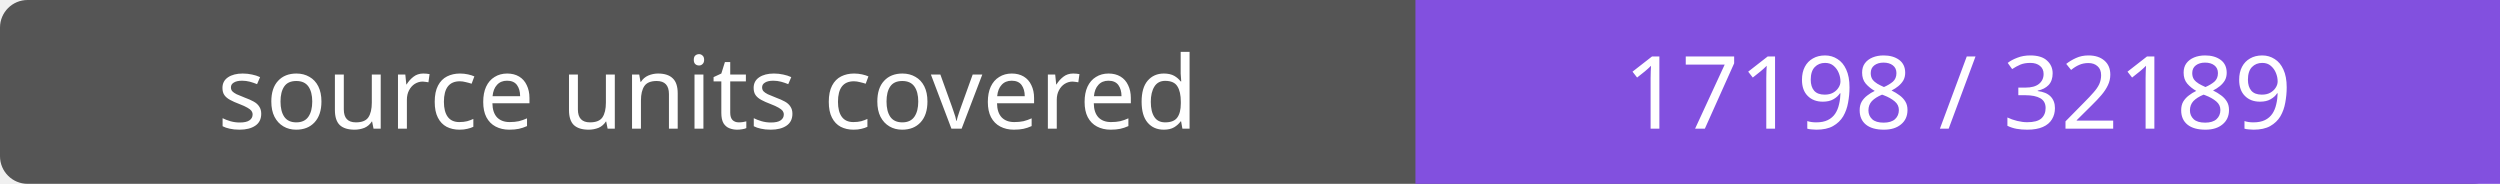
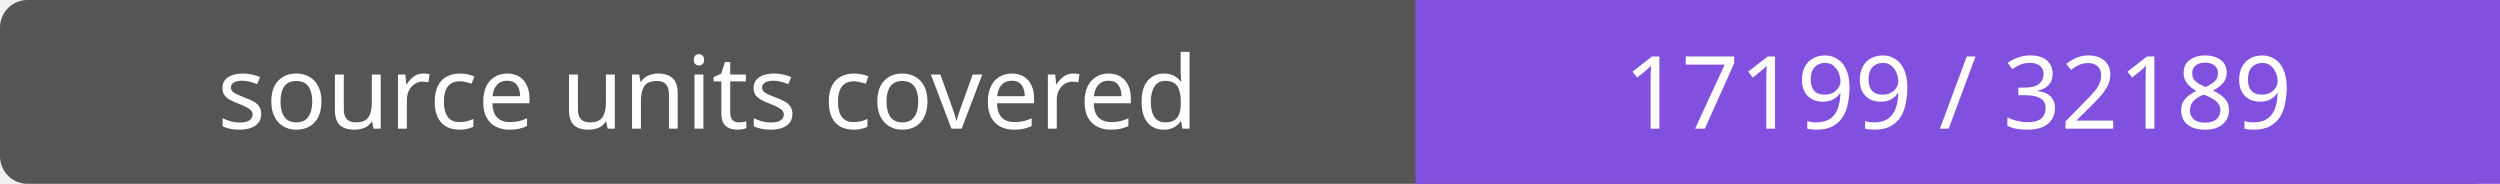
- <svg xmlns="http://www.w3.org/2000/svg" width="272" height="20" role="img" aria-label="source units covered: 17198 / 32189">
+ <svg xmlns="http://www.w3.org/2000/svg" width="272" height="20" role="img" aria-label="source units covered: 17199 / 32189">
  <rect width="272" height="20" rx="3" fill="#555" />
  <path fill="#8250df" d="M154 0h118v20H154z" />
  <g fill="#fff" text-anchor="middle" font-family="Verdana,sans-serif" font-size="11">
    <text x="77.0" y="14">source units covered</text>
-     <text x="213.0" y="14">17198 / 32189</text>
+     <text x="213.0" y="14">17199 / 32189</text>
  </g>
</svg>
